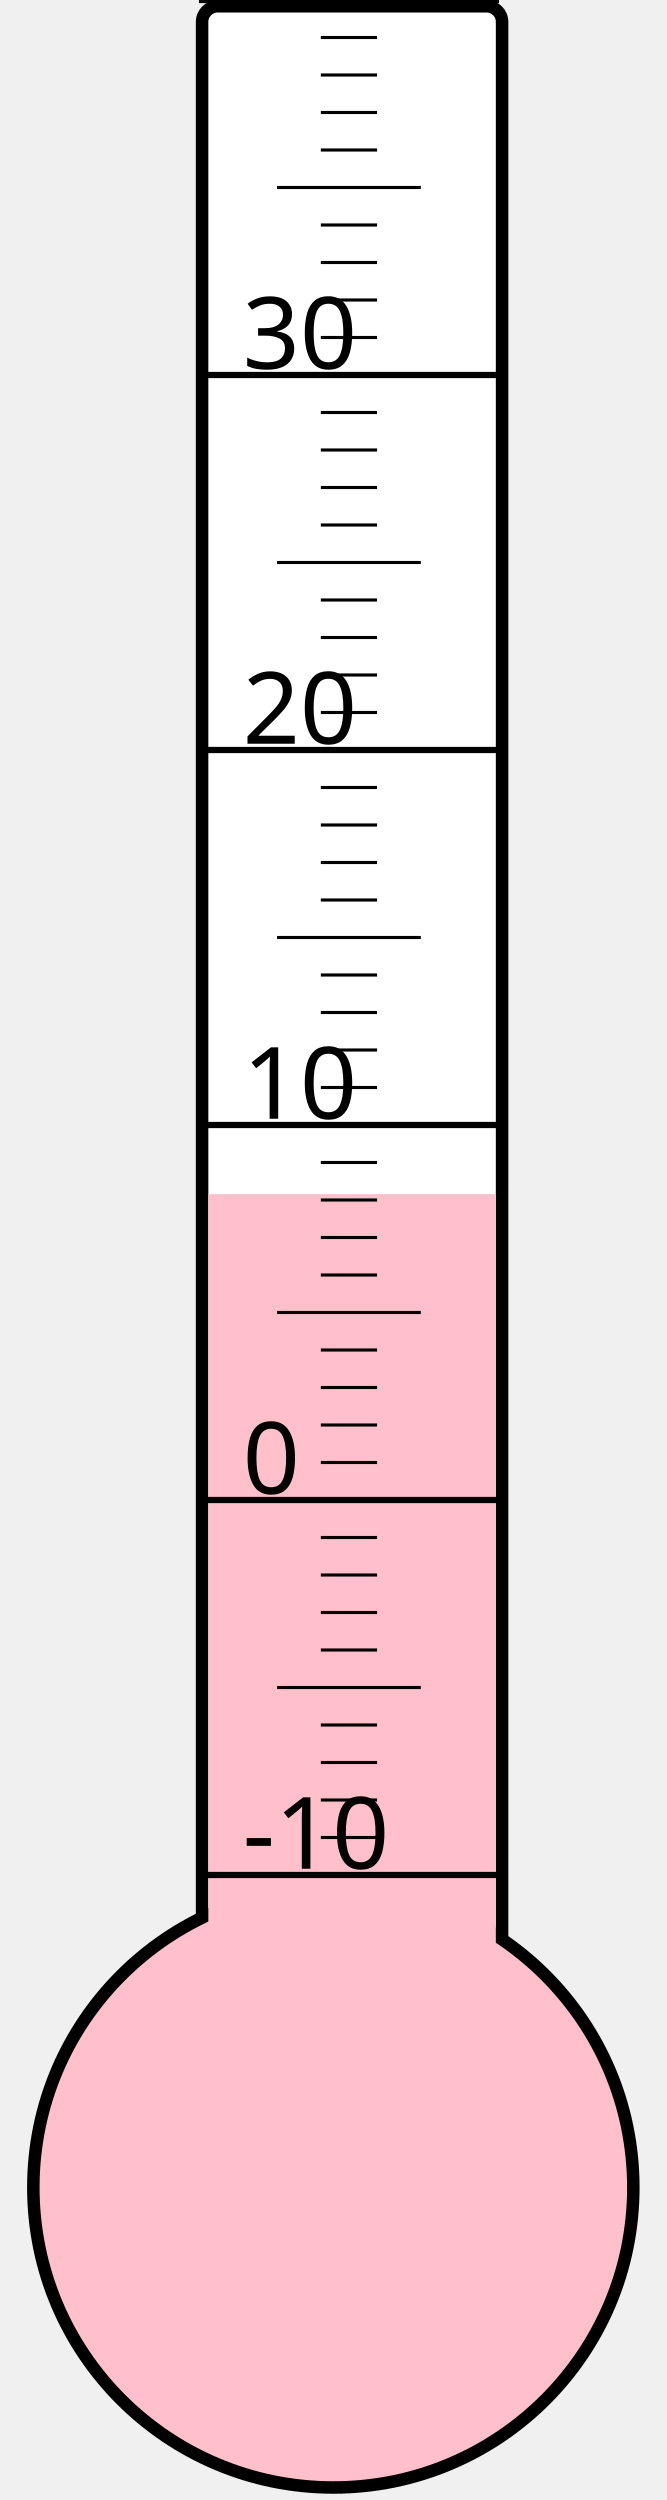
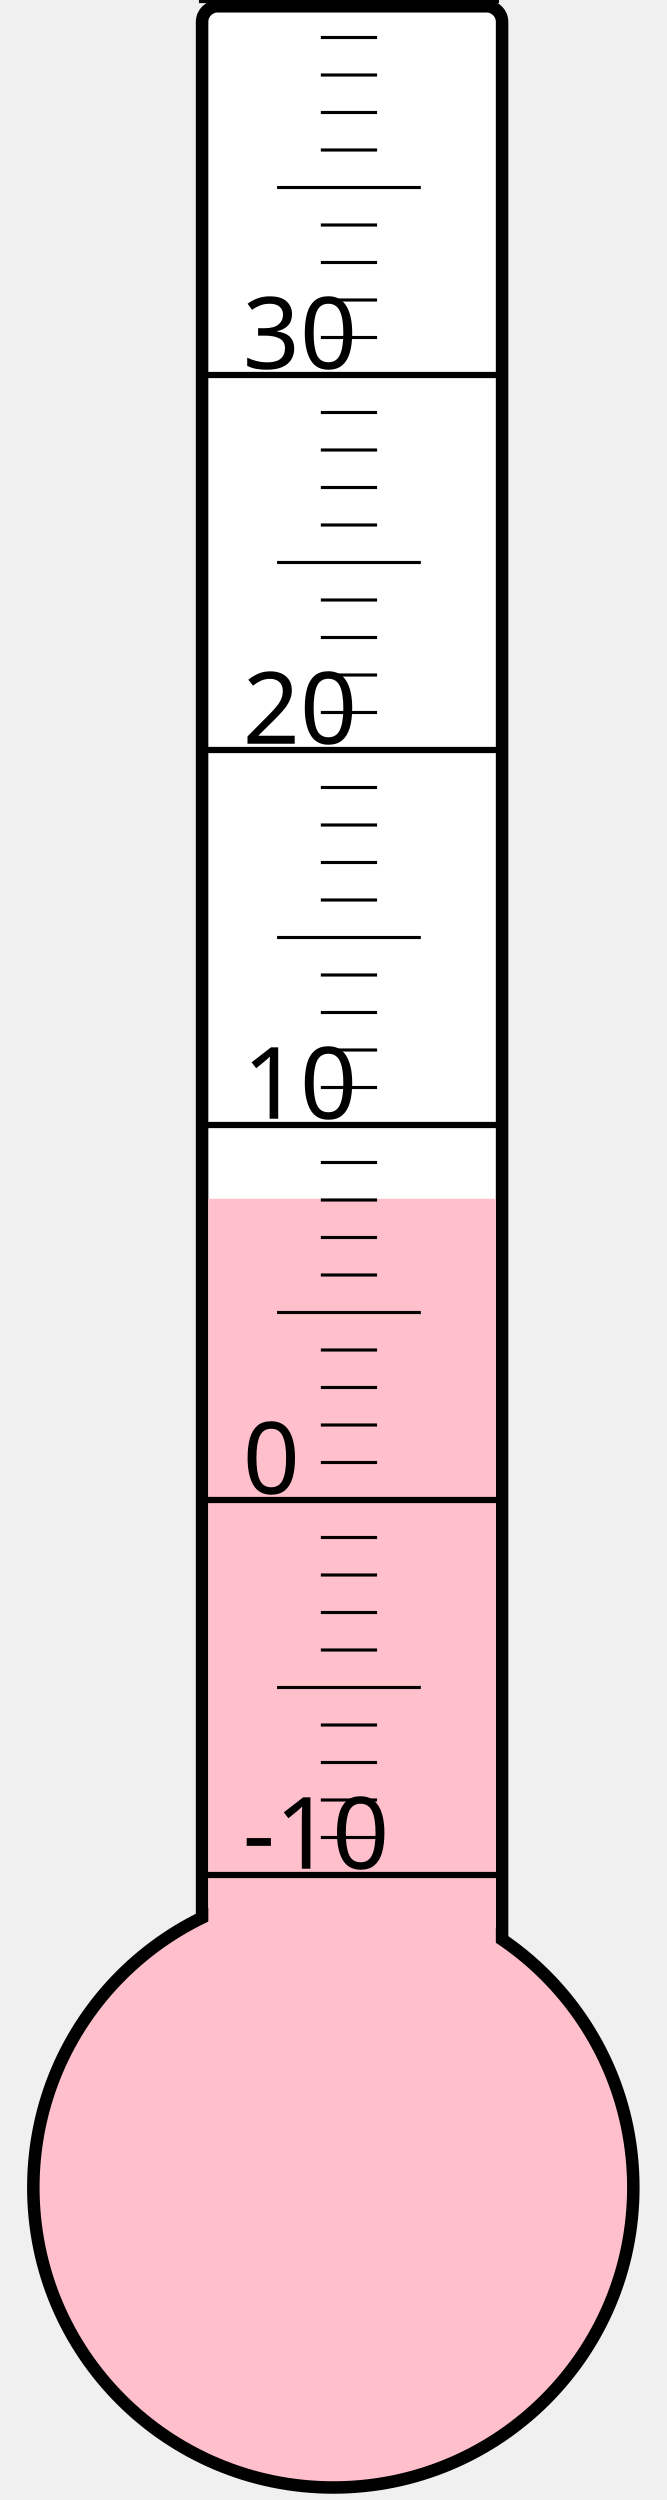
<svg xmlns="http://www.w3.org/2000/svg" width="40px" height="150px" viewBox="0 0 200 800">
  <rect width="200" height="800" x="0" y="0" style="fill: #ffffeb; fill-opacity: 0;" />
  <rect width="96" height="680" x="58" y="2" rx="5" ry="5" style="fill: white; fill-opacity: 1; stroke: black; stroke-width: 4;" />
  <circle cx="100" cy="700" r="96" style="fill: pink; stroke: black; stroke-width: 4;" />
-   <rect width="92" height="317.875" x="60" y="382.125" style="fill: pink; fill-opacity: 1; stroke-width: 0;" />
+   <rect width="92" height="316.375" x="60" y="383.625" style="fill: pink; fill-opacity: 1; stroke-width: 0;" />
  <text x="71" y="598" style="font-family: sans-serif; font-size: 24pt;">-10</text>
  <text x="71" y="478" style="font-family: sans-serif; font-size: 24pt;">0</text>
  <text x="71" y="358" style="font-family: sans-serif; font-size: 24pt;">10</text>
  <text x="71" y="238" style="font-family: sans-serif; font-size: 24pt;">20</text>
  <text x="71" y="118" style="font-family: sans-serif; font-size: 24pt;">30</text>
  <g style="stroke: black;">
    <line x1="57" y1="600" x2="153" y2="600" style="stroke-width: 2;" />
    <line x1="96" y1="588" x2="114" y2="588" style="stroke-width: 1;" />
    <line x1="96" y1="576" x2="114" y2="576" style="stroke-width: 1;" />
    <line x1="96" y1="564" x2="114" y2="564" style="stroke-width: 1;" />
    <line x1="96" y1="552" x2="114" y2="552" style="stroke-width: 1;" />
    <line x1="82" y1="540" x2="128" y2="540" style="stroke-width: 1;" />
    <line x1="96" y1="528" x2="114" y2="528" style="stroke-width: 1;" />
    <line x1="96" y1="516" x2="114" y2="516" style="stroke-width: 1;" />
    <line x1="96" y1="504" x2="114" y2="504" style="stroke-width: 1;" />
    <line x1="96" y1="492" x2="114" y2="492" style="stroke-width: 1;" />
    <line x1="57" y1="480" x2="153" y2="480" style="stroke-width: 2;" />
    <line x1="96" y1="468" x2="114" y2="468" style="stroke-width: 1;" />
    <line x1="96" y1="456" x2="114" y2="456" style="stroke-width: 1;" />
    <line x1="96" y1="444" x2="114" y2="444" style="stroke-width: 1;" />
    <line x1="96" y1="432" x2="114" y2="432" style="stroke-width: 1;" />
    <line x1="82" y1="420" x2="128" y2="420" style="stroke-width: 1;" />
    <line x1="96" y1="408" x2="114" y2="408" style="stroke-width: 1;" />
    <line x1="96" y1="396" x2="114" y2="396" style="stroke-width: 1;" />
    <line x1="96" y1="384" x2="114" y2="384" style="stroke-width: 1;" />
    <line x1="96" y1="372" x2="114" y2="372" style="stroke-width: 1;" />
    <line x1="57" y1="360" x2="153" y2="360" style="stroke-width: 2;" />
    <line x1="96" y1="348" x2="114" y2="348" style="stroke-width: 1;" />
    <line x1="96" y1="336" x2="114" y2="336" style="stroke-width: 1;" />
    <line x1="96" y1="324" x2="114" y2="324" style="stroke-width: 1;" />
    <line x1="96" y1="312" x2="114" y2="312" style="stroke-width: 1;" />
    <line x1="82" y1="300" x2="128" y2="300" style="stroke-width: 1;" />
    <line x1="96" y1="288" x2="114" y2="288" style="stroke-width: 1;" />
    <line x1="96" y1="276" x2="114" y2="276" style="stroke-width: 1;" />
    <line x1="96" y1="264" x2="114" y2="264" style="stroke-width: 1;" />
    <line x1="96" y1="252" x2="114" y2="252" style="stroke-width: 1;" />
    <line x1="57" y1="240" x2="153" y2="240" style="stroke-width: 2;" />
    <line x1="96" y1="228" x2="114" y2="228" style="stroke-width: 1;" />
    <line x1="96" y1="216" x2="114" y2="216" style="stroke-width: 1;" />
    <line x1="96" y1="204" x2="114" y2="204" style="stroke-width: 1;" />
    <line x1="96" y1="192" x2="114" y2="192" style="stroke-width: 1;" />
    <line x1="82" y1="180" x2="128" y2="180" style="stroke-width: 1;" />
    <line x1="96" y1="168" x2="114" y2="168" style="stroke-width: 1;" />
    <line x1="96" y1="156" x2="114" y2="156" style="stroke-width: 1;" />
    <line x1="96" y1="144" x2="114" y2="144" style="stroke-width: 1;" />
    <line x1="96" y1="132" x2="114" y2="132" style="stroke-width: 1;" />
    <line x1="57" y1="120" x2="153" y2="120" style="stroke-width: 2;" />
    <line x1="96" y1="108" x2="114" y2="108" style="stroke-width: 1;" />
    <line x1="96" y1="96" x2="114" y2="96" style="stroke-width: 1;" />
    <line x1="96" y1="84" x2="114" y2="84" style="stroke-width: 1;" />
    <line x1="96" y1="72" x2="114" y2="72" style="stroke-width: 1;" />
    <line x1="82" y1="60" x2="128" y2="60" style="stroke-width: 1;" />
    <line x1="96" y1="48" x2="114" y2="48" style="stroke-width: 1;" />
    <line x1="96" y1="36" x2="114" y2="36" style="stroke-width: 1;" />
    <line x1="96" y1="24" x2="114" y2="24" style="stroke-width: 1;" />
    <line x1="96" y1="12" x2="114" y2="12" style="stroke-width: 1;" />
    <line x1="57" y1="0" x2="153" y2="0" style="stroke-width: 2;" />
  </g>
</svg>
